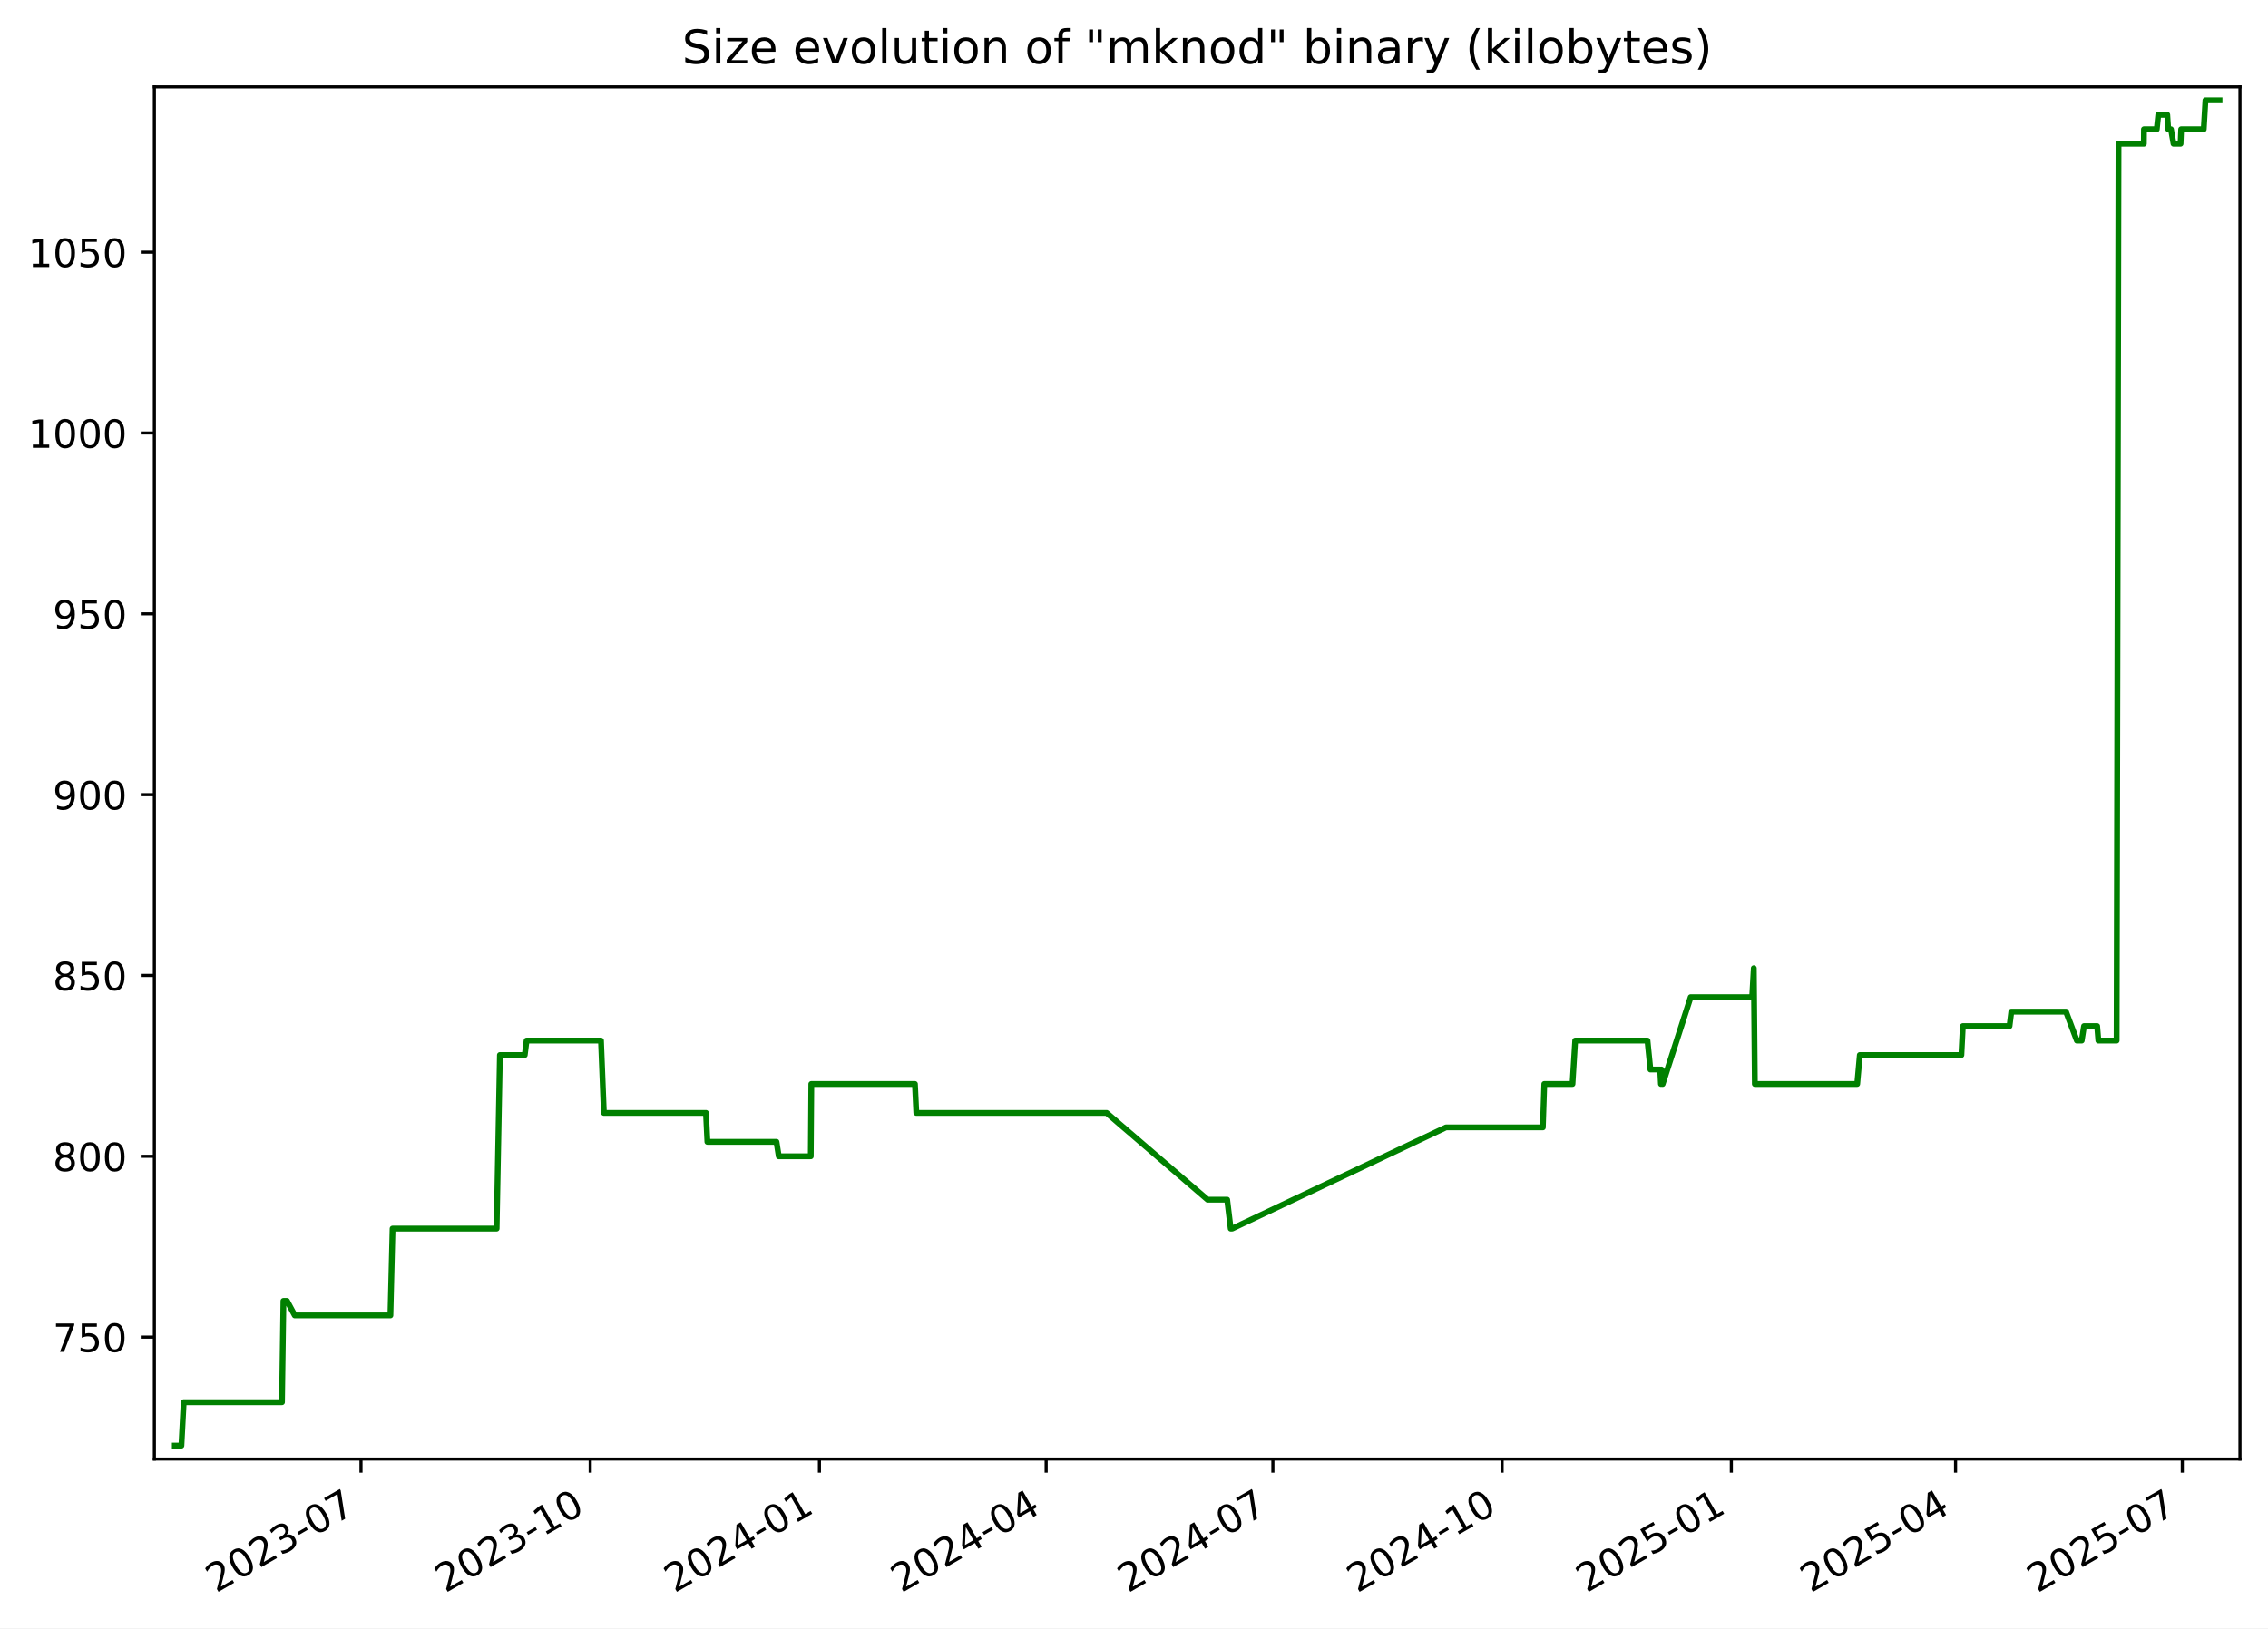
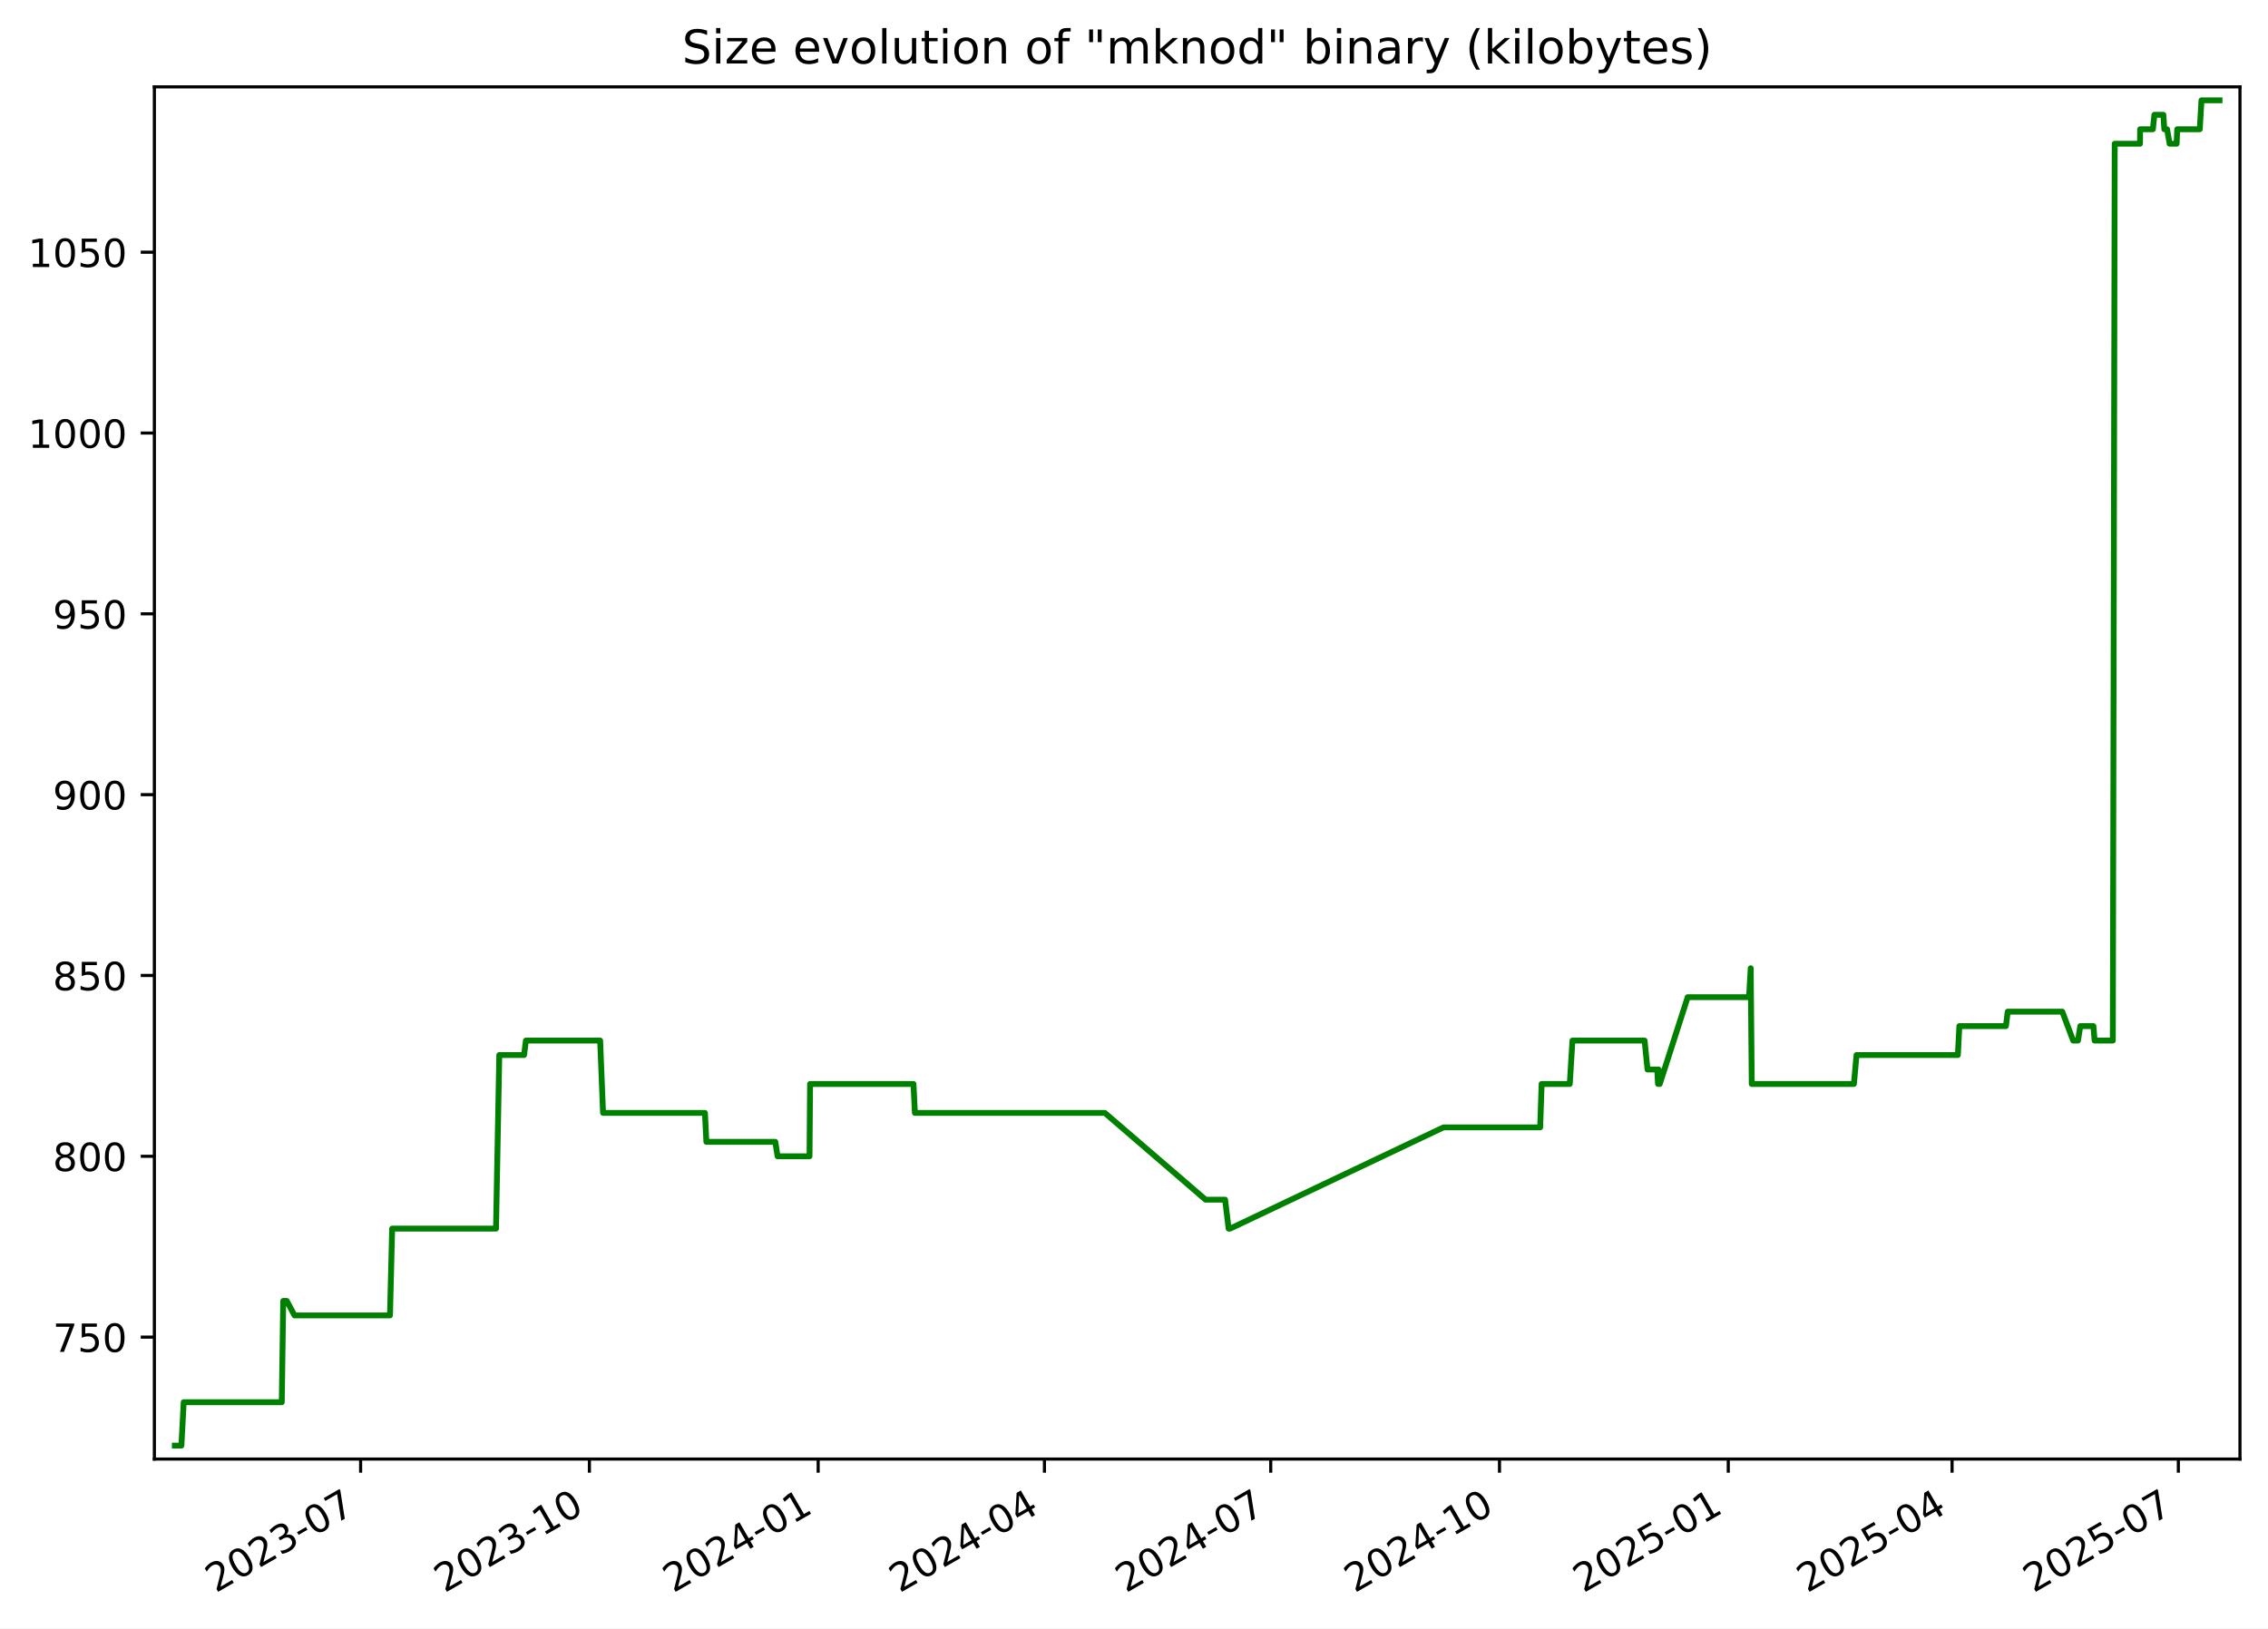
<svg xmlns="http://www.w3.org/2000/svg" xmlns:xlink="http://www.w3.org/1999/xlink" width="582.53pt" height="418.303pt" viewBox="0 0 582.53 418.303" version="1.1">
  <defs>
    <style type="text/css">*{stroke-linejoin: round; stroke-linecap: butt}</style>
  </defs>
  <g id="figure_1">
    <g id="patch_1">
      <path d="M -0 418.303  L 582.53 418.303  L 582.53 0  L -0 0  z " style="fill: #ffffff" />
    </g>
    <g id="axes_1">
      <g id="patch_2">
        <path d="M 39.65 374.83  L 575.33 374.83  L 575.33 22.318  L 39.65 22.318  z " style="fill: #ffffff" />
      </g>
      <g id="matplotlib.axis_1">
        <g id="xtick_1">
          <g id="line2d_1">
            <defs>
-               <path id="m36d0c432ce" d="M 0 0  L 0 3.5  " style="stroke: #000000; stroke-width: 0.8" />
+               <path id="macd1c31be0" d="M 0 0  L 0 3.5  " style="stroke: #000000; stroke-width: 0.8" />
            </defs>
            <g>
-               <use xlink:href="#m36d0c432ce" x="92.718" y="374.83" style="stroke: #000000; stroke-width: 0.8" />
+               <use xlink:href="#macd1c31be0" x="92.625" y="374.83" style="stroke: #000000; stroke-width: 0.8" />
            </g>
          </g>
          <g id="text_1">
-             <g transform="translate(55.49357 409.302) rotate(-30) scale(0.1 -0.1)">
+             <g transform="translate(55.39985 409.302) rotate(-30) scale(0.1 -0.1)">
              <defs>
                <path id="DejaVuSans-32" d="M 1228 531  L 3431 531  L 3431 0  L 469 0  L 469 531  Q 828 903 1448 1529  Q 2069 2156 2228 2338  Q 2531 2678 2651 2914  Q 2772 3150 2772 3378  Q 2772 3750 2511 3984  Q 2250 4219 1831 4219  Q 1534 4219 1204 4116  Q 875 4013 500 3803  L 500 4441  Q 881 4594 1212 4672  Q 1544 4750 1819 4750  Q 2544 4750 2975 4387  Q 3406 4025 3406 3419  Q 3406 3131 3298 2873  Q 3191 2616 2906 2266  Q 2828 2175 2409 1742  Q 1991 1309 1228 531  z " transform="scale(0.015625)" />
                <path id="DejaVuSans-30" d="M 2034 4250  Q 1547 4250 1301 3770  Q 1056 3291 1056 2328  Q 1056 1369 1301 889  Q 1547 409 2034 409  Q 2525 409 2770 889  Q 3016 1369 3016 2328  Q 3016 3291 2770 3770  Q 2525 4250 2034 4250  z M 2034 4750  Q 2819 4750 3233 4129  Q 3647 3509 3647 2328  Q 3647 1150 3233 529  Q 2819 -91 2034 -91  Q 1250 -91 836 529  Q 422 1150 422 2328  Q 422 3509 836 4129  Q 1250 4750 2034 4750  z " transform="scale(0.015625)" />
                <path id="DejaVuSans-33" d="M 2597 2516  Q 3050 2419 3304 2112  Q 3559 1806 3559 1356  Q 3559 666 3084 287  Q 2609 -91 1734 -91  Q 1441 -91 1130 -33  Q 819 25 488 141  L 488 750  Q 750 597 1062 519  Q 1375 441 1716 441  Q 2309 441 2620 675  Q 2931 909 2931 1356  Q 2931 1769 2642 2001  Q 2353 2234 1838 2234  L 1294 2234  L 1294 2753  L 1863 2753  Q 2328 2753 2575 2939  Q 2822 3125 2822 3475  Q 2822 3834 2567 4026  Q 2313 4219 1838 4219  Q 1578 4219 1281 4162  Q 984 4106 628 3988  L 628 4550  Q 988 4650 1302 4700  Q 1616 4750 1894 4750  Q 2613 4750 3031 4423  Q 3450 4097 3450 3541  Q 3450 3153 3228 2886  Q 3006 2619 2597 2516  z " transform="scale(0.015625)" />
                <path id="DejaVuSans-2d" d="M 313 2009  L 1997 2009  L 1997 1497  L 313 1497  L 313 2009  z " transform="scale(0.015625)" />
                <path id="DejaVuSans-37" d="M 525 4666  L 3525 4666  L 3525 4397  L 1831 0  L 1172 0  L 2766 4134  L 525 4134  L 525 4666  z " transform="scale(0.015625)" />
              </defs>
              <use xlink:href="#DejaVuSans-32" />
              <use xlink:href="#DejaVuSans-30" x="63.623" />
              <use xlink:href="#DejaVuSans-32" x="127.246" />
              <use xlink:href="#DejaVuSans-33" x="190.869" />
              <use xlink:href="#DejaVuSans-2d" x="254.492" />
              <use xlink:href="#DejaVuSans-30" x="290.576" />
              <use xlink:href="#DejaVuSans-37" x="354.199" />
            </g>
          </g>
        </g>
        <g id="xtick_2">
          <g id="line2d_2">
            <g>
-               <use xlink:href="#m36d0c432ce" x="151.593" y="374.83" style="stroke: #000000; stroke-width: 0.8" />
+               <use xlink:href="#macd1c31be0" x="151.384" y="374.83" style="stroke: #000000; stroke-width: 0.8" />
            </g>
          </g>
          <g id="text_2">
-             <g transform="translate(114.368 409.302) rotate(-30) scale(0.1 -0.1)">
+             <g transform="translate(114.1589 409.302) rotate(-30) scale(0.1 -0.1)">
              <defs>
                <path id="DejaVuSans-31" d="M 794 531  L 1825 531  L 1825 4091  L 703 3866  L 703 4441  L 1819 4666  L 2450 4666  L 2450 531  L 3481 531  L 3481 0  L 794 0  L 794 531  z " transform="scale(0.015625)" />
              </defs>
              <use xlink:href="#DejaVuSans-32" />
              <use xlink:href="#DejaVuSans-30" x="63.623" />
              <use xlink:href="#DejaVuSans-32" x="127.246" />
              <use xlink:href="#DejaVuSans-33" x="190.869" />
              <use xlink:href="#DejaVuSans-2d" x="254.492" />
              <use xlink:href="#DejaVuSans-31" x="290.576" />
              <use xlink:href="#DejaVuSans-30" x="354.199" />
            </g>
          </g>
        </g>
        <g id="xtick_3">
          <g id="line2d_3">
            <g>
-               <use xlink:href="#m36d0c432ce" x="210.467" y="374.83" style="stroke: #000000; stroke-width: 0.8" />
+               <use xlink:href="#macd1c31be0" x="210.143" y="374.83" style="stroke: #000000; stroke-width: 0.8" />
            </g>
          </g>
          <g id="text_3">
-             <g transform="translate(173.2424 409.302) rotate(-30) scale(0.1 -0.1)">
+             <g transform="translate(172.9179 409.302) rotate(-30) scale(0.1 -0.1)">
              <defs>
                <path id="DejaVuSans-34" d="M 2419 4116  L 825 1625  L 2419 1625  L 2419 4116  z M 2253 4666  L 3047 4666  L 3047 1625  L 3713 1625  L 3713 1100  L 3047 1100  L 3047 0  L 2419 0  L 2419 1100  L 313 1100  L 313 1709  L 2253 4666  z " transform="scale(0.015625)" />
              </defs>
              <use xlink:href="#DejaVuSans-32" />
              <use xlink:href="#DejaVuSans-30" x="63.623" />
              <use xlink:href="#DejaVuSans-32" x="127.246" />
              <use xlink:href="#DejaVuSans-34" x="190.869" />
              <use xlink:href="#DejaVuSans-2d" x="254.492" />
              <use xlink:href="#DejaVuSans-30" x="290.576" />
              <use xlink:href="#DejaVuSans-31" x="354.199" />
            </g>
          </g>
        </g>
        <g id="xtick_4">
          <g id="line2d_4">
            <g>
-               <use xlink:href="#m36d0c432ce" x="268.702" y="374.83" style="stroke: #000000; stroke-width: 0.8" />
+               <use xlink:href="#macd1c31be0" x="268.263" y="374.83" style="stroke: #000000; stroke-width: 0.8" />
            </g>
          </g>
          <g id="text_4">
-             <g transform="translate(231.4769 409.302) rotate(-30) scale(0.1 -0.1)">
+             <g transform="translate(231.0382 409.302) rotate(-30) scale(0.1 -0.1)">
              <use xlink:href="#DejaVuSans-32" />
              <use xlink:href="#DejaVuSans-30" x="63.623" />
              <use xlink:href="#DejaVuSans-32" x="127.246" />
              <use xlink:href="#DejaVuSans-34" x="190.869" />
              <use xlink:href="#DejaVuSans-2d" x="254.492" />
              <use xlink:href="#DejaVuSans-30" x="290.576" />
              <use xlink:href="#DejaVuSans-34" x="354.199" />
            </g>
          </g>
        </g>
        <g id="xtick_5">
          <g id="line2d_5">
            <g>
-               <use xlink:href="#m36d0c432ce" x="326.936" y="374.83" style="stroke: #000000; stroke-width: 0.8" />
+               <use xlink:href="#macd1c31be0" x="326.383" y="374.83" style="stroke: #000000; stroke-width: 0.8" />
            </g>
          </g>
          <g id="text_5">
-             <g transform="translate(289.7113 409.302) rotate(-30) scale(0.1 -0.1)">
+             <g transform="translate(289.1585 409.302) rotate(-30) scale(0.1 -0.1)">
              <use xlink:href="#DejaVuSans-32" />
              <use xlink:href="#DejaVuSans-30" x="63.623" />
              <use xlink:href="#DejaVuSans-32" x="127.246" />
              <use xlink:href="#DejaVuSans-34" x="190.869" />
              <use xlink:href="#DejaVuSans-2d" x="254.492" />
              <use xlink:href="#DejaVuSans-30" x="290.576" />
              <use xlink:href="#DejaVuSans-37" x="354.199" />
            </g>
          </g>
        </g>
        <g id="xtick_6">
          <g id="line2d_6">
            <g>
-               <use xlink:href="#m36d0c432ce" x="385.811" y="374.83" style="stroke: #000000; stroke-width: 0.8" />
+               <use xlink:href="#macd1c31be0" x="385.142" y="374.83" style="stroke: #000000; stroke-width: 0.8" />
            </g>
          </g>
          <g id="text_6">
-             <g transform="translate(348.5858 409.302) rotate(-30) scale(0.1 -0.1)">
+             <g transform="translate(347.9175 409.302) rotate(-30) scale(0.1 -0.1)">
              <use xlink:href="#DejaVuSans-32" />
              <use xlink:href="#DejaVuSans-30" x="63.623" />
              <use xlink:href="#DejaVuSans-32" x="127.246" />
              <use xlink:href="#DejaVuSans-34" x="190.869" />
              <use xlink:href="#DejaVuSans-2d" x="254.492" />
              <use xlink:href="#DejaVuSans-31" x="290.576" />
              <use xlink:href="#DejaVuSans-30" x="354.199" />
            </g>
          </g>
        </g>
        <g id="xtick_7">
          <g id="line2d_7">
            <g>
-               <use xlink:href="#m36d0c432ce" x="444.685" y="374.83" style="stroke: #000000; stroke-width: 0.8" />
+               <use xlink:href="#macd1c31be0" x="443.901" y="374.83" style="stroke: #000000; stroke-width: 0.8" />
            </g>
          </g>
          <g id="text_7">
-             <g transform="translate(407.4602 409.302) rotate(-30) scale(0.1 -0.1)">
+             <g transform="translate(406.6765 409.302) rotate(-30) scale(0.1 -0.1)">
              <defs>
                <path id="DejaVuSans-35" d="M 691 4666  L 3169 4666  L 3169 4134  L 1269 4134  L 1269 2991  Q 1406 3038 1543 3061  Q 1681 3084 1819 3084  Q 2600 3084 3056 2656  Q 3513 2228 3513 1497  Q 3513 744 3044 326  Q 2575 -91 1722 -91  Q 1428 -91 1123 -41  Q 819 9 494 109  L 494 744  Q 775 591 1075 516  Q 1375 441 1709 441  Q 2250 441 2565 725  Q 2881 1009 2881 1497  Q 2881 1984 2565 2268  Q 2250 2553 1709 2553  Q 1456 2553 1204 2497  Q 953 2441 691 2322  L 691 4666  z " transform="scale(0.015625)" />
              </defs>
              <use xlink:href="#DejaVuSans-32" />
              <use xlink:href="#DejaVuSans-30" x="63.623" />
              <use xlink:href="#DejaVuSans-32" x="127.246" />
              <use xlink:href="#DejaVuSans-35" x="190.869" />
              <use xlink:href="#DejaVuSans-2d" x="254.492" />
              <use xlink:href="#DejaVuSans-30" x="290.576" />
              <use xlink:href="#DejaVuSans-31" x="354.199" />
            </g>
          </g>
        </g>
        <g id="xtick_8">
          <g id="line2d_8">
            <g>
-               <use xlink:href="#m36d0c432ce" x="502.28" y="374.83" style="stroke: #000000; stroke-width: 0.8" />
+               <use xlink:href="#macd1c31be0" x="501.383" y="374.83" style="stroke: #000000; stroke-width: 0.8" />
            </g>
          </g>
          <g id="text_8">
-             <g transform="translate(465.0547 409.302) rotate(-30) scale(0.1 -0.1)">
+             <g transform="translate(464.1582 409.302) rotate(-30) scale(0.1 -0.1)">
              <use xlink:href="#DejaVuSans-32" />
              <use xlink:href="#DejaVuSans-30" x="63.623" />
              <use xlink:href="#DejaVuSans-32" x="127.246" />
              <use xlink:href="#DejaVuSans-35" x="190.869" />
              <use xlink:href="#DejaVuSans-2d" x="254.492" />
              <use xlink:href="#DejaVuSans-30" x="290.576" />
              <use xlink:href="#DejaVuSans-34" x="354.199" />
            </g>
          </g>
        </g>
        <g id="xtick_9">
          <g id="line2d_9">
            <g>
-               <use xlink:href="#m36d0c432ce" x="560.514" y="374.83" style="stroke: #000000; stroke-width: 0.8" />
+               <use xlink:href="#macd1c31be0" x="559.503" y="374.83" style="stroke: #000000; stroke-width: 0.8" />
            </g>
          </g>
          <g id="text_9">
-             <g transform="translate(523.2892 409.302) rotate(-30) scale(0.1 -0.1)">
+             <g transform="translate(522.2785 409.302) rotate(-30) scale(0.1 -0.1)">
              <use xlink:href="#DejaVuSans-32" />
              <use xlink:href="#DejaVuSans-30" x="63.623" />
              <use xlink:href="#DejaVuSans-32" x="127.246" />
              <use xlink:href="#DejaVuSans-35" x="190.869" />
              <use xlink:href="#DejaVuSans-2d" x="254.492" />
              <use xlink:href="#DejaVuSans-30" x="290.576" />
              <use xlink:href="#DejaVuSans-37" x="354.199" />
            </g>
          </g>
        </g>
      </g>
      <g id="matplotlib.axis_2">
        <g id="ytick_1">
          <g id="line2d_10">
            <defs>
-               <path id="m48e1cb9309" d="M 0 0  L -3.5 0  " style="stroke: #000000; stroke-width: 0.8" />
+               <path id="m561f72f39b" d="M 0 0  L -3.5 0  " style="stroke: #000000; stroke-width: 0.8" />
            </defs>
            <g>
-               <use xlink:href="#m48e1cb9309" x="39.65" y="343.503" style="stroke: #000000; stroke-width: 0.8" />
+               <use xlink:href="#m561f72f39b" x="39.65" y="343.503" style="stroke: #000000; stroke-width: 0.8" />
            </g>
          </g>
          <g id="text_10">
            <g transform="translate(13.5625 347.3024) scale(0.1 -0.1)">
              <use xlink:href="#DejaVuSans-37" />
              <use xlink:href="#DejaVuSans-35" x="63.623" />
              <use xlink:href="#DejaVuSans-30" x="127.246" />
            </g>
          </g>
        </g>
        <g id="ytick_2">
          <g id="line2d_11">
            <g>
-               <use xlink:href="#m48e1cb9309" x="39.65" y="297.052" style="stroke: #000000; stroke-width: 0.8" />
+               <use xlink:href="#m561f72f39b" x="39.65" y="297.052" style="stroke: #000000; stroke-width: 0.8" />
            </g>
          </g>
          <g id="text_11">
            <g transform="translate(13.5625 300.8508) scale(0.1 -0.1)">
              <defs>
                <path id="DejaVuSans-38" d="M 2034 2216  Q 1584 2216 1326 1975  Q 1069 1734 1069 1313  Q 1069 891 1326 650  Q 1584 409 2034 409  Q 2484 409 2743 651  Q 3003 894 3003 1313  Q 3003 1734 2745 1975  Q 2488 2216 2034 2216  z M 1403 2484  Q 997 2584 770 2862  Q 544 3141 544 3541  Q 544 4100 942 4425  Q 1341 4750 2034 4750  Q 2731 4750 3128 4425  Q 3525 4100 3525 3541  Q 3525 3141 3298 2862  Q 3072 2584 2669 2484  Q 3125 2378 3379 2068  Q 3634 1759 3634 1313  Q 3634 634 3220 271  Q 2806 -91 2034 -91  Q 1263 -91 848 271  Q 434 634 434 1313  Q 434 1759 690 2068  Q 947 2378 1403 2484  z M 1172 3481  Q 1172 3119 1398 2916  Q 1625 2713 2034 2713  Q 2441 2713 2670 2916  Q 2900 3119 2900 3481  Q 2900 3844 2670 4047  Q 2441 4250 2034 4250  Q 1625 4250 1398 4047  Q 1172 3844 1172 3481  z " transform="scale(0.015625)" />
              </defs>
              <use xlink:href="#DejaVuSans-38" />
              <use xlink:href="#DejaVuSans-30" x="63.623" />
              <use xlink:href="#DejaVuSans-30" x="127.246" />
            </g>
          </g>
        </g>
        <g id="ytick_3">
          <g id="line2d_12">
            <g>
-               <use xlink:href="#m48e1cb9309" x="39.65" y="250.6" style="stroke: #000000; stroke-width: 0.8" />
+               <use xlink:href="#m561f72f39b" x="39.65" y="250.6" style="stroke: #000000; stroke-width: 0.8" />
            </g>
          </g>
          <g id="text_12">
            <g transform="translate(13.5625 254.3991) scale(0.1 -0.1)">
              <use xlink:href="#DejaVuSans-38" />
              <use xlink:href="#DejaVuSans-35" x="63.623" />
              <use xlink:href="#DejaVuSans-30" x="127.246" />
            </g>
          </g>
        </g>
        <g id="ytick_4">
          <g id="line2d_13">
            <g>
-               <use xlink:href="#m48e1cb9309" x="39.65" y="204.148" style="stroke: #000000; stroke-width: 0.8" />
+               <use xlink:href="#m561f72f39b" x="39.65" y="204.148" style="stroke: #000000; stroke-width: 0.8" />
            </g>
          </g>
          <g id="text_13">
            <g transform="translate(13.5625 207.9475) scale(0.1 -0.1)">
              <defs>
                <path id="DejaVuSans-39" d="M 703 97  L 703 672  Q 941 559 1184 500  Q 1428 441 1663 441  Q 2288 441 2617 861  Q 2947 1281 2994 2138  Q 2813 1869 2534 1725  Q 2256 1581 1919 1581  Q 1219 1581 811 2004  Q 403 2428 403 3163  Q 403 3881 828 4315  Q 1253 4750 1959 4750  Q 2769 4750 3195 4129  Q 3622 3509 3622 2328  Q 3622 1225 3098 567  Q 2575 -91 1691 -91  Q 1453 -91 1209 -44  Q 966 3 703 97  z M 1959 2075  Q 2384 2075 2632 2365  Q 2881 2656 2881 3163  Q 2881 3666 2632 3958  Q 2384 4250 1959 4250  Q 1534 4250 1286 3958  Q 1038 3666 1038 3163  Q 1038 2656 1286 2365  Q 1534 2075 1959 2075  z " transform="scale(0.015625)" />
              </defs>
              <use xlink:href="#DejaVuSans-39" />
              <use xlink:href="#DejaVuSans-30" x="63.623" />
              <use xlink:href="#DejaVuSans-30" x="127.246" />
            </g>
          </g>
        </g>
        <g id="ytick_5">
          <g id="line2d_14">
            <g>
-               <use xlink:href="#m48e1cb9309" x="39.65" y="157.697" style="stroke: #000000; stroke-width: 0.8" />
+               <use xlink:href="#m561f72f39b" x="39.65" y="157.697" style="stroke: #000000; stroke-width: 0.8" />
            </g>
          </g>
          <g id="text_14">
            <g transform="translate(13.5625 161.4959) scale(0.1 -0.1)">
              <use xlink:href="#DejaVuSans-39" />
              <use xlink:href="#DejaVuSans-35" x="63.623" />
              <use xlink:href="#DejaVuSans-30" x="127.246" />
            </g>
          </g>
        </g>
        <g id="ytick_6">
          <g id="line2d_15">
            <g>
-               <use xlink:href="#m48e1cb9309" x="39.65" y="111.245" style="stroke: #000000; stroke-width: 0.8" />
+               <use xlink:href="#m561f72f39b" x="39.65" y="111.245" style="stroke: #000000; stroke-width: 0.8" />
            </g>
          </g>
          <g id="text_15">
            <g transform="translate(7.2 115.0443) scale(0.1 -0.1)">
              <use xlink:href="#DejaVuSans-31" />
              <use xlink:href="#DejaVuSans-30" x="63.623" />
              <use xlink:href="#DejaVuSans-30" x="127.246" />
              <use xlink:href="#DejaVuSans-30" x="190.869" />
            </g>
          </g>
        </g>
        <g id="ytick_7">
          <g id="line2d_16">
            <g>
-               <use xlink:href="#m48e1cb9309" x="39.65" y="64.793" style="stroke: #000000; stroke-width: 0.8" />
+               <use xlink:href="#m561f72f39b" x="39.65" y="64.793" style="stroke: #000000; stroke-width: 0.8" />
            </g>
          </g>
          <g id="text_16">
            <g transform="translate(7.2 68.5927) scale(0.1 -0.1)">
              <use xlink:href="#DejaVuSans-31" />
              <use xlink:href="#DejaVuSans-30" x="63.623" />
              <use xlink:href="#DejaVuSans-35" x="127.246" />
              <use xlink:href="#DejaVuSans-30" x="190.869" />
            </g>
          </g>
        </g>
      </g>
      <g id="line2d_17">
-         <path d="M 44.902 371.374  L 46.596 371.374  L 47.188 360.226  L 72.428 360.226  L 72.802 334.213  L 73.717 334.213  L 75.712 337.929  L 100.276 337.929  L 100.833 315.632  L 127.562 315.632  L 128.405 271.039  L 134.782 271.039  L 135.252 267.323  L 154.364 267.323  L 155.106 285.903  L 181.33 285.903  L 181.696 293.335  L 199.436 293.335  L 200.029 297.052  L 208.247 297.052  L 208.385 278.471  L 234.999 278.471  L 235.359 285.903  L 284.24 285.903  L 310.177 308.2  L 315.197 308.2  L 316.098 315.632  L 316.488 315.632  L 371.402 289.619  L 396.278 289.619  L 396.65 278.471  L 403.894 278.471  L 404.586 267.323  L 423.152 267.323  L 423.903 274.755  L 426.403 274.755  L 426.607 278.471  L 426.747 274.755  L 426.939 278.471  L 427.054 278.471  L 434.242 256.174  L 450.032 256.174  L 450.459 248.742  L 450.727 278.471  L 477.02 278.471  L 477.692 271.039  L 503.776 271.039  L 504.153 263.606  L 516.139 263.606  L 516.606 259.89  L 530.643 259.89  L 533.44 267.323  L 534.686 267.323  L 535.275 263.606  L 538.653 263.606  L 538.96 267.323  L 543.652 267.323  L 544.138 36.923  L 550.645 36.923  L 550.674 33.206  L 553.961 33.206  L 554.349 29.49  L 556.657 29.49  L 556.904 33.206  L 557.616 33.206  L 558.27 36.923  L 560.074 36.923  L 560.224 33.206  L 566.025 33.206  L 566.465 25.774  L 570.078 25.774  L 570.078 25.774  " clip-path="url(#p0dbc442a87)" style="fill: none; stroke: #008000; stroke-width: 1.5; stroke-linecap: square" />
+         <path d="M 44.902 371.374  L 46.592 371.374  L 47.184 360.226  L 72.374 360.226  L 72.748 334.213  L 73.66 334.213  L 75.651 337.929  L 100.167 337.929  L 100.723 315.632  L 127.4 315.632  L 128.241 271.039  L 134.606 271.039  L 135.075 267.323  L 154.149 267.323  L 154.89 285.903  L 181.063 285.903  L 181.428 293.335  L 199.133 293.335  L 199.725 297.052  L 207.926 297.052  L 208.064 278.471  L 234.627 278.471  L 234.986 285.903  L 283.771 285.903  L 309.657 308.2  L 314.667 308.2  L 315.567 315.632  L 315.955 315.632  L 370.762 289.619  L 395.589 289.619  L 395.961 278.471  L 403.191 278.471  L 403.881 267.323  L 422.411 267.323  L 423.161 274.755  L 425.655 274.755  L 425.859 278.471  L 425.999 274.755  L 426.191 278.471  L 426.305 278.471  L 433.479 256.174  L 449.238 256.174  L 449.664 248.742  L 449.932 278.471  L 476.173 278.471  L 476.844 271.039  L 502.877 271.039  L 503.253 263.606  L 515.215 263.606  L 515.681 259.89  L 529.691 259.89  L 532.482 267.323  L 533.726 267.323  L 534.314 263.606  L 537.685 263.606  L 537.992 267.323  L 542.674 267.323  L 543.159 36.923  L 549.654 36.923  L 549.683 33.206  L 552.963 33.206  L 553.351 29.49  L 555.654 29.49  L 555.901 33.206  L 556.611 33.206  L 557.264 36.923  L 559.064 36.923  L 559.214 33.206  L 565.004 33.206  L 565.443 25.774  L 570.078 25.774  L 570.078 25.774  " clip-path="url(#p62ee208dd1)" style="fill: none; stroke: #008000; stroke-width: 1.5; stroke-linecap: square" />
      </g>
      <g id="patch_3">
        <path d="M 39.65 374.83  L 39.65 22.318  " style="fill: none; stroke: #000000; stroke-width: 0.8; stroke-linejoin: miter; stroke-linecap: square" />
      </g>
      <g id="patch_4">
        <path d="M 575.33 374.83  L 575.33 22.318  " style="fill: none; stroke: #000000; stroke-width: 0.8; stroke-linejoin: miter; stroke-linecap: square" />
      </g>
      <g id="patch_5">
        <path d="M 39.65 374.83  L 575.33 374.83  " style="fill: none; stroke: #000000; stroke-width: 0.8; stroke-linejoin: miter; stroke-linecap: square" />
      </g>
      <g id="patch_6">
        <path d="M 39.65 22.318  L 575.33 22.318  " style="fill: none; stroke: #000000; stroke-width: 0.8; stroke-linejoin: miter; stroke-linecap: square" />
      </g>
      <g id="text_17">
        <g transform="translate(175.1928 16.31812) scale(0.12 -0.12)">
          <defs>
            <path id="DejaVuSans-53" d="M 3425 4513  L 3425 3897  Q 3066 4069 2747 4153  Q 2428 4238 2131 4238  Q 1616 4238 1336 4038  Q 1056 3838 1056 3469  Q 1056 3159 1242 3001  Q 1428 2844 1947 2747  L 2328 2669  Q 3034 2534 3370 2195  Q 3706 1856 3706 1288  Q 3706 609 3251 259  Q 2797 -91 1919 -91  Q 1588 -91 1214 -16  Q 841 59 441 206  L 441 856  Q 825 641 1194 531  Q 1563 422 1919 422  Q 2459 422 2753 634  Q 3047 847 3047 1241  Q 3047 1584 2836 1778  Q 2625 1972 2144 2069  L 1759 2144  Q 1053 2284 737 2584  Q 422 2884 422 3419  Q 422 4038 858 4394  Q 1294 4750 2059 4750  Q 2388 4750 2728 4690  Q 3069 4631 3425 4513  z " transform="scale(0.015625)" />
            <path id="DejaVuSans-69" d="M 603 3500  L 1178 3500  L 1178 0  L 603 0  L 603 3500  z M 603 4863  L 1178 4863  L 1178 4134  L 603 4134  L 603 4863  z " transform="scale(0.015625)" />
            <path id="DejaVuSans-7a" d="M 353 3500  L 3084 3500  L 3084 2975  L 922 459  L 3084 459  L 3084 0  L 275 0  L 275 525  L 2438 3041  L 353 3041  L 353 3500  z " transform="scale(0.015625)" />
            <path id="DejaVuSans-65" d="M 3597 1894  L 3597 1613  L 953 1613  Q 991 1019 1311 708  Q 1631 397 2203 397  Q 2534 397 2845 478  Q 3156 559 3463 722  L 3463 178  Q 3153 47 2828 -22  Q 2503 -91 2169 -91  Q 1331 -91 842 396  Q 353 884 353 1716  Q 353 2575 817 3079  Q 1281 3584 2069 3584  Q 2775 3584 3186 3129  Q 3597 2675 3597 1894  z M 3022 2063  Q 3016 2534 2758 2815  Q 2500 3097 2075 3097  Q 1594 3097 1305 2825  Q 1016 2553 972 2059  L 3022 2063  z " transform="scale(0.015625)" />
            <path id="DejaVuSans-20" transform="scale(0.015625)" />
            <path id="DejaVuSans-76" d="M 191 3500  L 800 3500  L 1894 563  L 2988 3500  L 3597 3500  L 2284 0  L 1503 0  L 191 3500  z " transform="scale(0.015625)" />
            <path id="DejaVuSans-6f" d="M 1959 3097  Q 1497 3097 1228 2736  Q 959 2375 959 1747  Q 959 1119 1226 758  Q 1494 397 1959 397  Q 2419 397 2687 759  Q 2956 1122 2956 1747  Q 2956 2369 2687 2733  Q 2419 3097 1959 3097  z M 1959 3584  Q 2709 3584 3137 3096  Q 3566 2609 3566 1747  Q 3566 888 3137 398  Q 2709 -91 1959 -91  Q 1206 -91 779 398  Q 353 888 353 1747  Q 353 2609 779 3096  Q 1206 3584 1959 3584  z " transform="scale(0.015625)" />
            <path id="DejaVuSans-6c" d="M 603 4863  L 1178 4863  L 1178 0  L 603 0  L 603 4863  z " transform="scale(0.015625)" />
            <path id="DejaVuSans-75" d="M 544 1381  L 544 3500  L 1119 3500  L 1119 1403  Q 1119 906 1312 657  Q 1506 409 1894 409  Q 2359 409 2629 706  Q 2900 1003 2900 1516  L 2900 3500  L 3475 3500  L 3475 0  L 2900 0  L 2900 538  Q 2691 219 2414 64  Q 2138 -91 1772 -91  Q 1169 -91 856 284  Q 544 659 544 1381  z M 1991 3584  L 1991 3584  z " transform="scale(0.015625)" />
            <path id="DejaVuSans-74" d="M 1172 4494  L 1172 3500  L 2356 3500  L 2356 3053  L 1172 3053  L 1172 1153  Q 1172 725 1289 603  Q 1406 481 1766 481  L 2356 481  L 2356 0  L 1766 0  Q 1100 0 847 248  Q 594 497 594 1153  L 594 3053  L 172 3053  L 172 3500  L 594 3500  L 594 4494  L 1172 4494  z " transform="scale(0.015625)" />
            <path id="DejaVuSans-6e" d="M 3513 2113  L 3513 0  L 2938 0  L 2938 2094  Q 2938 2591 2744 2837  Q 2550 3084 2163 3084  Q 1697 3084 1428 2787  Q 1159 2491 1159 1978  L 1159 0  L 581 0  L 581 3500  L 1159 3500  L 1159 2956  Q 1366 3272 1645 3428  Q 1925 3584 2291 3584  Q 2894 3584 3203 3211  Q 3513 2838 3513 2113  z " transform="scale(0.015625)" />
            <path id="DejaVuSans-66" d="M 2375 4863  L 2375 4384  L 1825 4384  Q 1516 4384 1395 4259  Q 1275 4134 1275 3809  L 1275 3500  L 2222 3500  L 2222 3053  L 1275 3053  L 1275 0  L 697 0  L 697 3053  L 147 3053  L 147 3500  L 697 3500  L 697 3744  Q 697 4328 969 4595  Q 1241 4863 1831 4863  L 2375 4863  z " transform="scale(0.015625)" />
            <path id="DejaVuSans-22" d="M 1147 4666  L 1147 2931  L 616 2931  L 616 4666  L 1147 4666  z M 2328 4666  L 2328 2931  L 1797 2931  L 1797 4666  L 2328 4666  z " transform="scale(0.015625)" />
            <path id="DejaVuSans-6d" d="M 3328 2828  Q 3544 3216 3844 3400  Q 4144 3584 4550 3584  Q 5097 3584 5394 3201  Q 5691 2819 5691 2113  L 5691 0  L 5113 0  L 5113 2094  Q 5113 2597 4934 2840  Q 4756 3084 4391 3084  Q 3944 3084 3684 2787  Q 3425 2491 3425 1978  L 3425 0  L 2847 0  L 2847 2094  Q 2847 2600 2669 2842  Q 2491 3084 2119 3084  Q 1678 3084 1418 2786  Q 1159 2488 1159 1978  L 1159 0  L 581 0  L 581 3500  L 1159 3500  L 1159 2956  Q 1356 3278 1631 3431  Q 1906 3584 2284 3584  Q 2666 3584 2933 3390  Q 3200 3197 3328 2828  z " transform="scale(0.015625)" />
            <path id="DejaVuSans-6b" d="M 581 4863  L 1159 4863  L 1159 1991  L 2875 3500  L 3609 3500  L 1753 1863  L 3688 0  L 2938 0  L 1159 1709  L 1159 0  L 581 0  L 581 4863  z " transform="scale(0.015625)" />
            <path id="DejaVuSans-64" d="M 2906 2969  L 2906 4863  L 3481 4863  L 3481 0  L 2906 0  L 2906 525  Q 2725 213 2448 61  Q 2172 -91 1784 -91  Q 1150 -91 751 415  Q 353 922 353 1747  Q 353 2572 751 3078  Q 1150 3584 1784 3584  Q 2172 3584 2448 3432  Q 2725 3281 2906 2969  z M 947 1747  Q 947 1113 1208 752  Q 1469 391 1925 391  Q 2381 391 2643 752  Q 2906 1113 2906 1747  Q 2906 2381 2643 2742  Q 2381 3103 1925 3103  Q 1469 3103 1208 2742  Q 947 2381 947 1747  z " transform="scale(0.015625)" />
            <path id="DejaVuSans-62" d="M 3116 1747  Q 3116 2381 2855 2742  Q 2594 3103 2138 3103  Q 1681 3103 1420 2742  Q 1159 2381 1159 1747  Q 1159 1113 1420 752  Q 1681 391 2138 391  Q 2594 391 2855 752  Q 3116 1113 3116 1747  z M 1159 2969  Q 1341 3281 1617 3432  Q 1894 3584 2278 3584  Q 2916 3584 3314 3078  Q 3713 2572 3713 1747  Q 3713 922 3314 415  Q 2916 -91 2278 -91  Q 1894 -91 1617 61  Q 1341 213 1159 525  L 1159 0  L 581 0  L 581 4863  L 1159 4863  L 1159 2969  z " transform="scale(0.015625)" />
            <path id="DejaVuSans-61" d="M 2194 1759  Q 1497 1759 1228 1600  Q 959 1441 959 1056  Q 959 750 1161 570  Q 1363 391 1709 391  Q 2188 391 2477 730  Q 2766 1069 2766 1631  L 2766 1759  L 2194 1759  z M 3341 1997  L 3341 0  L 2766 0  L 2766 531  Q 2569 213 2275 61  Q 1981 -91 1556 -91  Q 1019 -91 701 211  Q 384 513 384 1019  Q 384 1609 779 1909  Q 1175 2209 1959 2209  L 2766 2209  L 2766 2266  Q 2766 2663 2505 2880  Q 2244 3097 1772 3097  Q 1472 3097 1187 3025  Q 903 2953 641 2809  L 641 3341  Q 956 3463 1253 3523  Q 1550 3584 1831 3584  Q 2591 3584 2966 3190  Q 3341 2797 3341 1997  z " transform="scale(0.015625)" />
            <path id="DejaVuSans-72" d="M 2631 2963  Q 2534 3019 2420 3045  Q 2306 3072 2169 3072  Q 1681 3072 1420 2755  Q 1159 2438 1159 1844  L 1159 0  L 581 0  L 581 3500  L 1159 3500  L 1159 2956  Q 1341 3275 1631 3429  Q 1922 3584 2338 3584  Q 2397 3584 2469 3576  Q 2541 3569 2628 3553  L 2631 2963  z " transform="scale(0.015625)" />
            <path id="DejaVuSans-79" d="M 2059 -325  Q 1816 -950 1584 -1140  Q 1353 -1331 966 -1331  L 506 -1331  L 506 -850  L 844 -850  Q 1081 -850 1212 -737  Q 1344 -625 1503 -206  L 1606 56  L 191 3500  L 800 3500  L 1894 763  L 2988 3500  L 3597 3500  L 2059 -325  z " transform="scale(0.015625)" />
            <path id="DejaVuSans-28" d="M 1984 4856  Q 1566 4138 1362 3434  Q 1159 2731 1159 2009  Q 1159 1288 1364 580  Q 1569 -128 1984 -844  L 1484 -844  Q 1016 -109 783 600  Q 550 1309 550 2009  Q 550 2706 781 3412  Q 1013 4119 1484 4856  L 1984 4856  z " transform="scale(0.015625)" />
            <path id="DejaVuSans-73" d="M 2834 3397  L 2834 2853  Q 2591 2978 2328 3040  Q 2066 3103 1784 3103  Q 1356 3103 1142 2972  Q 928 2841 928 2578  Q 928 2378 1081 2264  Q 1234 2150 1697 2047  L 1894 2003  Q 2506 1872 2764 1633  Q 3022 1394 3022 966  Q 3022 478 2636 193  Q 2250 -91 1575 -91  Q 1294 -91 989 -36  Q 684 19 347 128  L 347 722  Q 666 556 975 473  Q 1284 391 1588 391  Q 1994 391 2212 530  Q 2431 669 2431 922  Q 2431 1156 2273 1281  Q 2116 1406 1581 1522  L 1381 1569  Q 847 1681 609 1914  Q 372 2147 372 2553  Q 372 3047 722 3315  Q 1072 3584 1716 3584  Q 2034 3584 2315 3537  Q 2597 3491 2834 3397  z " transform="scale(0.015625)" />
            <path id="DejaVuSans-29" d="M 513 4856  L 1013 4856  Q 1481 4119 1714 3412  Q 1947 2706 1947 2009  Q 1947 1309 1714 600  Q 1481 -109 1013 -844  L 513 -844  Q 928 -128 1133 580  Q 1338 1288 1338 2009  Q 1338 2731 1133 3434  Q 928 4138 513 4856  z " transform="scale(0.015625)" />
          </defs>
          <use xlink:href="#DejaVuSans-53" />
          <use xlink:href="#DejaVuSans-69" x="63.477" />
          <use xlink:href="#DejaVuSans-7a" x="91.26" />
          <use xlink:href="#DejaVuSans-65" x="143.75" />
          <use xlink:href="#DejaVuSans-20" x="205.273" />
          <use xlink:href="#DejaVuSans-65" x="237.061" />
          <use xlink:href="#DejaVuSans-76" x="298.584" />
          <use xlink:href="#DejaVuSans-6f" x="357.764" />
          <use xlink:href="#DejaVuSans-6c" x="418.945" />
          <use xlink:href="#DejaVuSans-75" x="446.729" />
          <use xlink:href="#DejaVuSans-74" x="510.107" />
          <use xlink:href="#DejaVuSans-69" x="549.316" />
          <use xlink:href="#DejaVuSans-6f" x="577.1" />
          <use xlink:href="#DejaVuSans-6e" x="638.281" />
          <use xlink:href="#DejaVuSans-20" x="701.66" />
          <use xlink:href="#DejaVuSans-6f" x="733.447" />
          <use xlink:href="#DejaVuSans-66" x="794.629" />
          <use xlink:href="#DejaVuSans-20" x="829.834" />
          <use xlink:href="#DejaVuSans-22" x="861.621" />
          <use xlink:href="#DejaVuSans-6d" x="907.617" />
          <use xlink:href="#DejaVuSans-6b" x="1005.029" />
          <use xlink:href="#DejaVuSans-6e" x="1062.939" />
          <use xlink:href="#DejaVuSans-6f" x="1126.318" />
          <use xlink:href="#DejaVuSans-64" x="1187.5" />
          <use xlink:href="#DejaVuSans-22" x="1250.977" />
          <use xlink:href="#DejaVuSans-20" x="1296.973" />
          <use xlink:href="#DejaVuSans-62" x="1328.76" />
          <use xlink:href="#DejaVuSans-69" x="1392.236" />
          <use xlink:href="#DejaVuSans-6e" x="1420.02" />
          <use xlink:href="#DejaVuSans-61" x="1483.398" />
          <use xlink:href="#DejaVuSans-72" x="1544.678" />
          <use xlink:href="#DejaVuSans-79" x="1585.791" />
          <use xlink:href="#DejaVuSans-20" x="1644.971" />
          <use xlink:href="#DejaVuSans-28" x="1676.758" />
          <use xlink:href="#DejaVuSans-6b" x="1715.771" />
          <use xlink:href="#DejaVuSans-69" x="1773.682" />
          <use xlink:href="#DejaVuSans-6c" x="1801.465" />
          <use xlink:href="#DejaVuSans-6f" x="1829.248" />
          <use xlink:href="#DejaVuSans-62" x="1890.43" />
          <use xlink:href="#DejaVuSans-79" x="1953.906" />
          <use xlink:href="#DejaVuSans-74" x="2013.086" />
          <use xlink:href="#DejaVuSans-65" x="2052.295" />
          <use xlink:href="#DejaVuSans-73" x="2113.818" />
          <use xlink:href="#DejaVuSans-29" x="2165.918" />
        </g>
      </g>
    </g>
  </g>
  <defs>
-     <clipPath id="p0dbc442a87">
+     <clipPath id="p62ee208dd1">
      <rect x="39.65" y="22.318" width="535.68" height="352.512" />
    </clipPath>
  </defs>
</svg>
